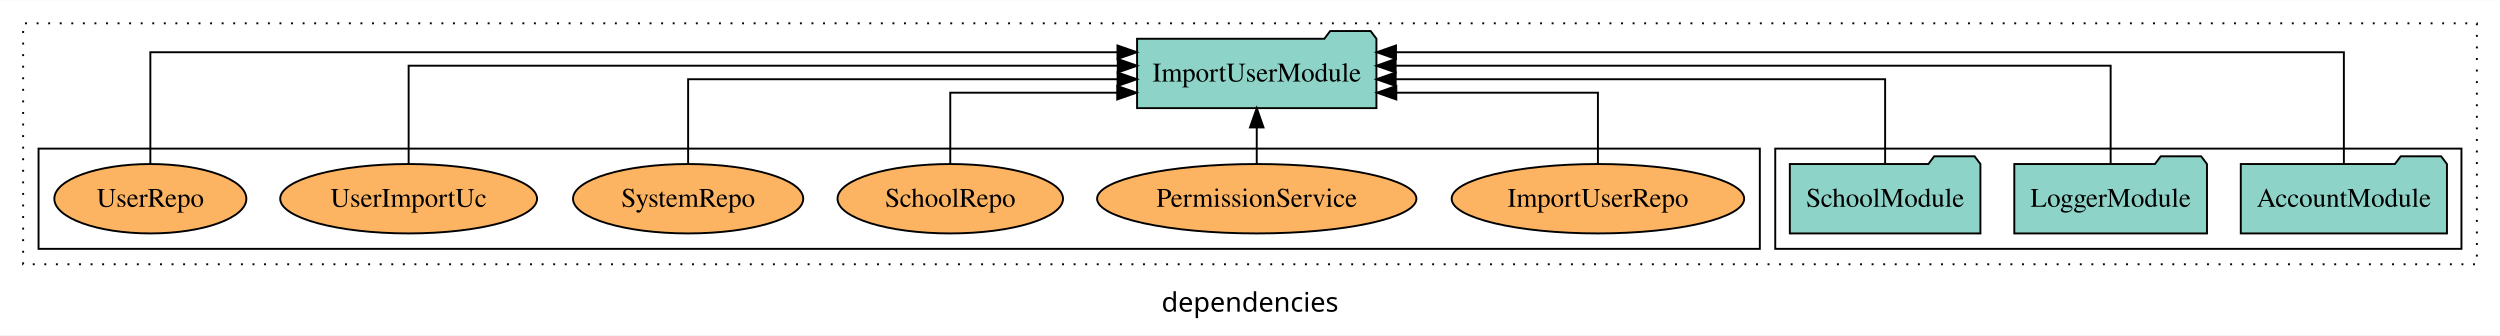
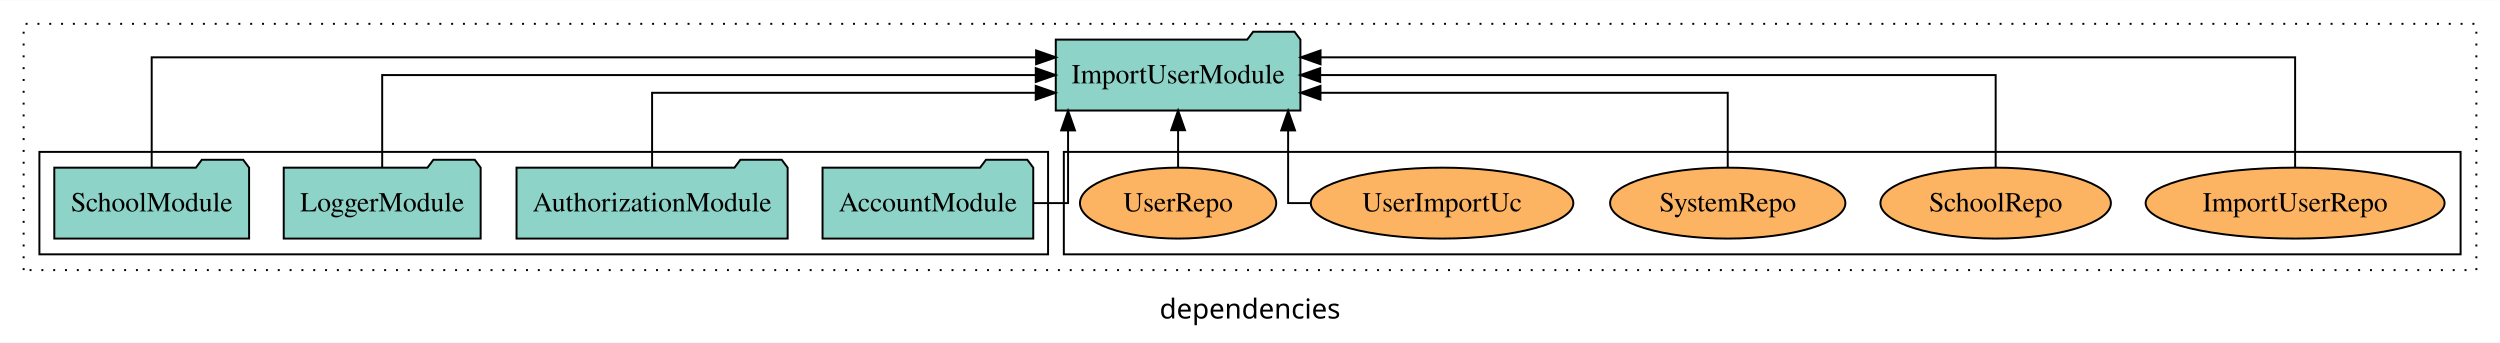
- <svg xmlns="http://www.w3.org/2000/svg" width="1297pt" height="174pt" viewBox="0.00 0.00 1297.00 173.80">
+ <svg xmlns="http://www.w3.org/2000/svg" width="1269pt" height="174pt" viewBox="0.00 0.00 1269.00 173.80">
  <g id="graph0" class="graph" transform="scale(1 1) rotate(0) translate(4 169.8)">
-     <polygon fill="white" stroke="transparent" points="-4,4 -4,-169.8 1293,-169.8 1293,4 -4,4" />
-     <text text-anchor="middle" x="644.5" y="-8.2" font-family="sans-serif" font-size="14.00">dependencies</text>
+     <polygon fill="white" stroke="transparent" points="-4,4 -4,-169.8 1265,-169.8 1265,4 -4,4" />
+     <text text-anchor="middle" x="630.5" y="-8.2" font-family="sans-serif" font-size="14.00">dependencies</text>
    <g id="clust1" class="cluster">
-       <polygon fill="none" stroke="black" stroke-dasharray="1,5" points="8,-32.8 8,-157.8 1281,-157.8 1281,-32.8 8,-32.8" />
+       <polygon fill="none" stroke="black" stroke-dasharray="1,5" points="8,-32.8 8,-157.8 1253,-157.8 1253,-32.8 8,-32.8" />
+     </g>
+     <g id="clust6" class="cluster">
+       <polygon fill="none" stroke="black" points="536,-40.8 536,-92.8 1245,-92.8 1245,-40.8 536,-40.8" />
    </g>
    <g id="clust3" class="cluster">
-       <polygon fill="none" stroke="black" points="917,-40.8 917,-92.8 1273,-92.8 1273,-40.8 917,-40.8" />
-     </g>
-     <g id="clust6" class="cluster">
-       <polygon fill="none" stroke="black" points="16,-40.8 16,-92.8 909,-92.8 909,-40.8 16,-40.8" />
+       <polygon fill="none" stroke="black" points="16,-40.8 16,-92.8 528,-92.8 528,-40.8 16,-40.8" />
    </g>
    <g id="node1" class="node">
-       <polygon fill="#8dd3c7" stroke="black" points="1265.48,-84.8 1262.48,-88.8 1241.48,-88.8 1238.48,-84.8 1158.52,-84.8 1158.52,-48.8 1265.48,-48.8 1265.48,-84.8" />
-       <text text-anchor="middle" x="1212" y="-62.6" font-family="Times,serif" font-size="14.00">AccountModule</text>
+       <polygon fill="#8dd3c7" stroke="black" points="520.48,-84.8 517.48,-88.8 496.48,-88.8 493.48,-84.8 413.52,-84.8 413.52,-48.8 520.48,-48.8 520.48,-84.8" />
+       <text text-anchor="middle" x="467" y="-62.6" font-family="Times,serif" font-size="14.00">AccountModule</text>
+     </g>
+     <g id="node5" class="node">
+       <polygon fill="#8dd3c7" stroke="black" points="656.09,-149.8 653.09,-153.8 632.09,-153.8 629.09,-149.8 531.91,-149.8 531.91,-113.8 656.09,-113.8 656.09,-149.8" />
+       <text text-anchor="middle" x="594" y="-127.6" font-family="Times,serif" font-size="14.00">ImportUserModule</text>
+     </g>
+     <g id="edge1" class="edge">
+       <path fill="none" stroke="black" d="M520.56,-66.8C530.67,-66.8 538.15,-66.8 538.15,-66.8 538.15,-66.8 538.15,-103.69 538.15,-103.69" />
+       <polygon fill="black" stroke="black" points="534.65,-103.69 538.15,-113.69 541.65,-103.69 534.65,-103.69" />
+     </g>
+     <g id="node2" class="node">
+       <polygon fill="#8dd3c7" stroke="black" points="395.81,-84.8 392.81,-88.8 371.81,-88.8 368.81,-84.8 258.19,-84.8 258.19,-48.8 395.81,-48.8 395.81,-84.8" />
+       <text text-anchor="middle" x="327" y="-62.6" font-family="Times,serif" font-size="14.00">AuthorizationModule</text>
+     </g>
+     <g id="edge2" class="edge">
+       <path fill="none" stroke="black" d="M327,-84.83C327,-101.2 327,-122.8 327,-122.8 327,-122.8 521.74,-122.8 521.74,-122.8" />
+       <polygon fill="black" stroke="black" points="521.74,-126.3 531.74,-122.8 521.74,-119.3 521.74,-126.3" />
+     </g>
+     <g id="node3" class="node">
+       <polygon fill="#8dd3c7" stroke="black" points="239.98,-84.8 236.98,-88.8 215.98,-88.8 212.98,-84.8 140.02,-84.8 140.02,-48.8 239.98,-48.8 239.98,-84.8" />
+       <text text-anchor="middle" x="190" y="-62.6" font-family="Times,serif" font-size="14.00">LoggerModule</text>
+     </g>
+     <g id="edge3" class="edge">
+       <path fill="none" stroke="black" d="M190,-84.91C190,-104.14 190,-131.8 190,-131.8 190,-131.8 521.76,-131.8 521.76,-131.8" />
+       <polygon fill="black" stroke="black" points="521.76,-135.3 531.76,-131.8 521.76,-128.3 521.76,-135.3" />
    </g>
    <g id="node4" class="node">
-       <polygon fill="#8dd3c7" stroke="black" points="710.09,-149.8 707.09,-153.8 686.09,-153.8 683.09,-149.8 585.91,-149.8 585.91,-113.8 710.09,-113.8 710.09,-149.8" />
-       <text text-anchor="middle" x="648" y="-127.6" font-family="Times,serif" font-size="14.00">ImportUserModule</text>
-     </g>
-     <g id="edge1" class="edge">
-       <path fill="none" stroke="black" d="M1212,-84.81C1212,-107.29 1212,-142.8 1212,-142.8 1212,-142.8 720.24,-142.8 720.24,-142.8" />
-       <polygon fill="black" stroke="black" points="720.24,-139.3 710.24,-142.8 720.24,-146.3 720.24,-139.3" />
-     </g>
-     <g id="node2" class="node">
-       <polygon fill="#8dd3c7" stroke="black" points="1140.98,-84.8 1137.98,-88.8 1116.98,-88.8 1113.98,-84.8 1041.02,-84.8 1041.02,-48.8 1140.98,-48.8 1140.98,-84.8" />
-       <text text-anchor="middle" x="1091" y="-62.6" font-family="Times,serif" font-size="14.00">LoggerModule</text>
-     </g>
-     <g id="edge2" class="edge">
-       <path fill="none" stroke="black" d="M1091,-84.93C1091,-105.37 1091,-135.8 1091,-135.8 1091,-135.8 720.06,-135.8 720.06,-135.8" />
-       <polygon fill="black" stroke="black" points="720.06,-132.3 710.06,-135.8 720.06,-139.3 720.06,-132.3" />
-     </g>
-     <g id="node3" class="node">
-       <polygon fill="#8dd3c7" stroke="black" points="1023.44,-84.8 1020.44,-88.8 999.44,-88.8 996.44,-84.8 924.56,-84.8 924.56,-48.8 1023.44,-48.8 1023.44,-84.8" />
-       <text text-anchor="middle" x="974" y="-62.6" font-family="Times,serif" font-size="14.00">SchoolModule</text>
-     </g>
-     <g id="edge3" class="edge">
-       <path fill="none" stroke="black" d="M974,-85.07C974,-103.36 974,-128.8 974,-128.8 974,-128.8 720.09,-128.8 720.09,-128.8" />
-       <polygon fill="black" stroke="black" points="720.09,-125.3 710.09,-128.8 720.09,-132.3 720.09,-125.3" />
-     </g>
-     <g id="node5" class="node">
-       <ellipse fill="#fdb462" stroke="black" cx="825" cy="-66.8" rx="75.88" ry="18" />
-       <text text-anchor="middle" x="825" y="-62.6" font-family="Times,serif" font-size="14.00">ImportUserRepo</text>
+       <polygon fill="#8dd3c7" stroke="black" points="122.44,-84.8 119.44,-88.8 98.44,-88.8 95.44,-84.8 23.56,-84.8 23.56,-48.8 122.44,-48.8 122.44,-84.8" />
+       <text text-anchor="middle" x="73" y="-62.6" font-family="Times,serif" font-size="14.00">SchoolModule</text>
    </g>
    <g id="edge4" class="edge">
-       <path fill="none" stroke="black" d="M825,-84.81C825,-100.85 825,-121.8 825,-121.8 825,-121.8 720.4,-121.8 720.4,-121.8" />
-       <polygon fill="black" stroke="black" points="720.4,-118.3 710.4,-121.8 720.4,-125.3 720.4,-118.3" />
+       <path fill="none" stroke="black" d="M73,-85.09C73,-107.01 73,-140.8 73,-140.8 73,-140.8 521.93,-140.8 521.93,-140.8" />
+       <polygon fill="black" stroke="black" points="521.93,-144.3 531.93,-140.8 521.93,-137.3 521.93,-144.3" />
    </g>
    <g id="node6" class="node">
-       <ellipse fill="#fdb462" stroke="black" cx="648" cy="-66.8" rx="82.83" ry="18" />
-       <text text-anchor="middle" x="648" y="-62.6" font-family="Times,serif" font-size="14.00">PermissionService</text>
+       <ellipse fill="#fdb462" stroke="black" cx="1161" cy="-66.8" rx="75.88" ry="18" />
+       <text text-anchor="middle" x="1161" y="-62.6" font-family="Times,serif" font-size="14.00">ImportUserRepo</text>
    </g>
    <g id="edge5" class="edge">
-       <path fill="none" stroke="black" d="M648,-84.91C648,-84.91 648,-103.79 648,-103.79" />
-       <polygon fill="black" stroke="black" points="644.5,-103.79 648,-113.79 651.5,-103.79 644.5,-103.79" />
+       <path fill="none" stroke="black" d="M1161,-85.09C1161,-107.01 1161,-140.8 1161,-140.8 1161,-140.8 666.3,-140.8 666.3,-140.8" />
+       <polygon fill="black" stroke="black" points="666.3,-137.3 656.3,-140.8 666.3,-144.3 666.3,-137.3" />
    </g>
    <g id="node7" class="node">
-       <ellipse fill="#fdb462" stroke="black" cx="489" cy="-66.8" rx="58.49" ry="18" />
-       <text text-anchor="middle" x="489" y="-62.6" font-family="Times,serif" font-size="14.00">SchoolRepo</text>
+       <ellipse fill="#fdb462" stroke="black" cx="1009" cy="-66.8" rx="58.49" ry="18" />
+       <text text-anchor="middle" x="1009" y="-62.6" font-family="Times,serif" font-size="14.00">SchoolRepo</text>
    </g>
    <g id="edge6" class="edge">
-       <path fill="none" stroke="black" d="M489,-84.81C489,-100.85 489,-121.8 489,-121.8 489,-121.8 575.62,-121.8 575.62,-121.8" />
-       <polygon fill="black" stroke="black" points="575.62,-125.3 585.62,-121.8 575.62,-118.3 575.62,-125.3" />
+       <path fill="none" stroke="black" d="M1009,-84.91C1009,-104.14 1009,-131.8 1009,-131.8 1009,-131.8 666.13,-131.8 666.13,-131.8" />
+       <polygon fill="black" stroke="black" points="666.13,-128.3 656.13,-131.8 666.13,-135.3 666.13,-128.3" />
    </g>
    <g id="node8" class="node">
-       <ellipse fill="#fdb462" stroke="black" cx="353" cy="-66.8" rx="59.72" ry="18" />
-       <text text-anchor="middle" x="353" y="-62.6" font-family="Times,serif" font-size="14.00">SystemRepo</text>
+       <ellipse fill="#fdb462" stroke="black" cx="873" cy="-66.8" rx="59.72" ry="18" />
+       <text text-anchor="middle" x="873" y="-62.6" font-family="Times,serif" font-size="14.00">SystemRepo</text>
    </g>
    <g id="edge7" class="edge">
-       <path fill="none" stroke="black" d="M353,-85.07C353,-103.36 353,-128.8 353,-128.8 353,-128.8 575.8,-128.8 575.8,-128.8" />
-       <polygon fill="black" stroke="black" points="575.8,-132.3 585.8,-128.8 575.8,-125.3 575.8,-132.3" />
+       <path fill="none" stroke="black" d="M873,-84.83C873,-101.2 873,-122.8 873,-122.8 873,-122.8 666.27,-122.8 666.27,-122.8" />
+       <polygon fill="black" stroke="black" points="666.27,-119.3 656.27,-122.8 666.27,-126.3 666.27,-119.3" />
    </g>
    <g id="node9" class="node">
-       <ellipse fill="#fdb462" stroke="black" cx="208" cy="-66.8" rx="66.63" ry="18" />
-       <text text-anchor="middle" x="208" y="-62.6" font-family="Times,serif" font-size="14.00">UserImportUc</text>
+       <ellipse fill="#fdb462" stroke="black" cx="728" cy="-66.8" rx="66.63" ry="18" />
+       <text text-anchor="middle" x="728" y="-62.6" font-family="Times,serif" font-size="14.00">UserImportUc</text>
    </g>
    <g id="edge8" class="edge">
-       <path fill="none" stroke="black" d="M208,-84.93C208,-105.37 208,-135.8 208,-135.8 208,-135.8 575.89,-135.8 575.89,-135.8" />
-       <polygon fill="black" stroke="black" points="575.89,-139.3 585.89,-135.8 575.89,-132.3 575.89,-139.3" />
+       <path fill="none" stroke="black" d="M661.05,-66.8C654.29,-66.8 649.85,-66.8 649.85,-66.8 649.85,-66.8 649.85,-103.69 649.85,-103.69" />
+       <polygon fill="black" stroke="black" points="646.35,-103.69 649.85,-113.69 653.35,-103.69 646.35,-103.69" />
    </g>
    <g id="node10" class="node">
-       <ellipse fill="#fdb462" stroke="black" cx="74" cy="-66.8" rx="49.81" ry="18" />
-       <text text-anchor="middle" x="74" y="-62.6" font-family="Times,serif" font-size="14.00">UserRepo</text>
+       <ellipse fill="#fdb462" stroke="black" cx="594" cy="-66.8" rx="49.81" ry="18" />
+       <text text-anchor="middle" x="594" y="-62.6" font-family="Times,serif" font-size="14.00">UserRepo</text>
    </g>
    <g id="edge9" class="edge">
-       <path fill="none" stroke="black" d="M74,-84.81C74,-107.29 74,-142.8 74,-142.8 74,-142.8 575.75,-142.8 575.75,-142.8" />
-       <polygon fill="black" stroke="black" points="575.75,-146.3 585.75,-142.8 575.75,-139.3 575.75,-146.3" />
+       <path fill="none" stroke="black" d="M594,-84.91C594,-84.91 594,-103.79 594,-103.79" />
+       <polygon fill="black" stroke="black" points="590.5,-103.79 594,-113.79 597.5,-103.79 590.5,-103.79" />
    </g>
  </g>
</svg>
